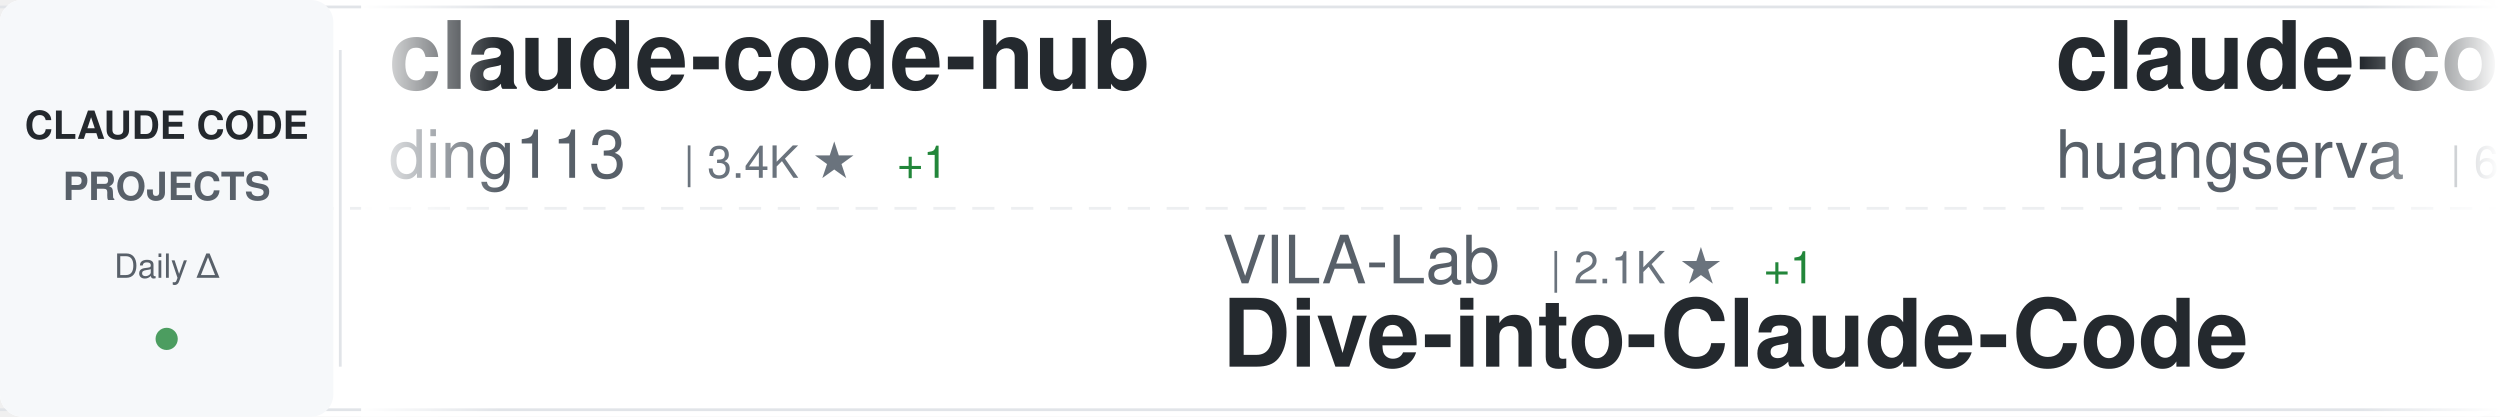
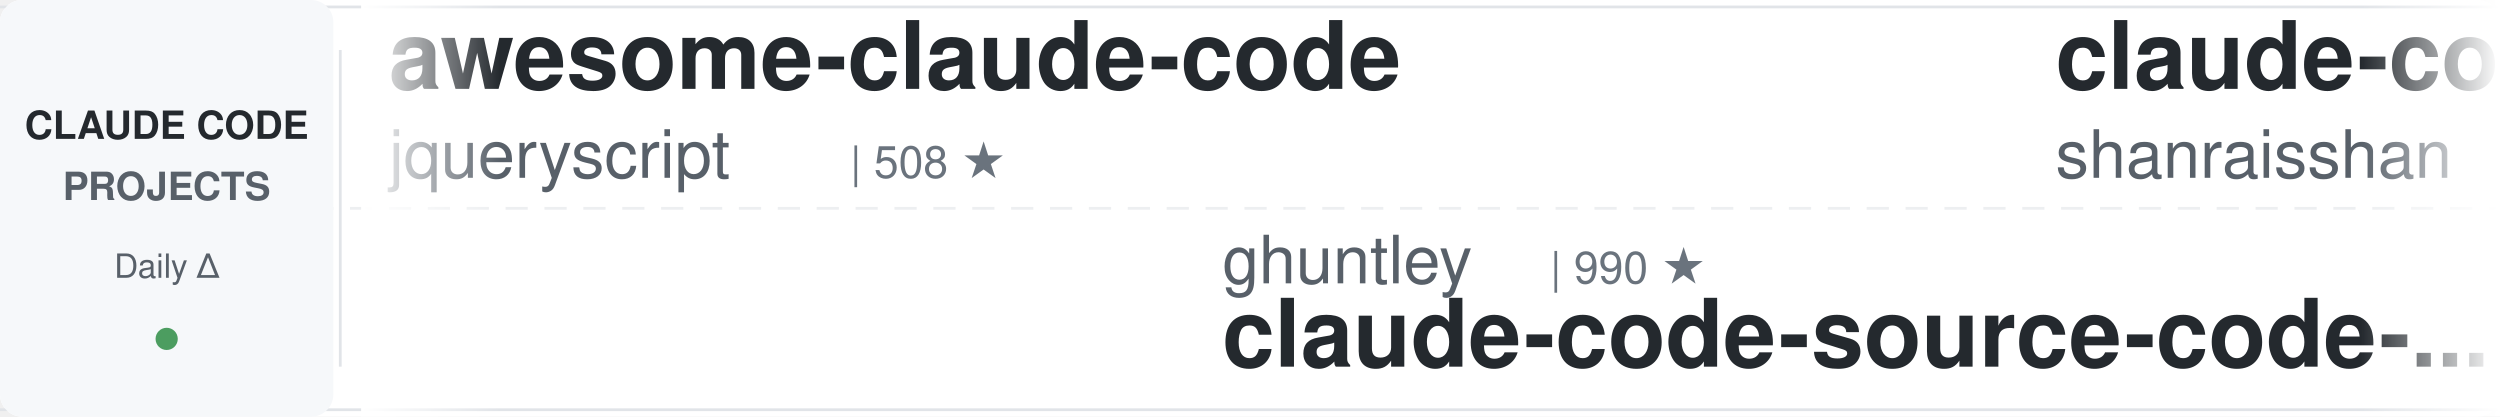
<svg xmlns="http://www.w3.org/2000/svg" width="900" height="150">
  <defs>
    <linearGradient id="awesomeLeftFade" x1="0%" y1="0%" x2="100%" y2="0%">
      <stop offset="0%" style="stop-color:#ffffff;stop-opacity:1" />
      <stop offset="100%" style="stop-color:#ffffff;stop-opacity:0" />
    </linearGradient>
    <linearGradient id="awesomeRightFade" x1="0%" y1="0%" x2="100%" y2="0%">
      <stop offset="0%" style="stop-color:#ffffff;stop-opacity:0" />
      <stop offset="100%" style="stop-color:#ffffff;stop-opacity:1" />
    </linearGradient>
  </defs>
  <rect width="900" height="150" fill="#ffffff" rx="8" />
  <rect x="0" y="2" width="900" height="1" fill="#e1e4e8" />
  <rect x="0" y="147" width="900" height="1" fill="#e1e4e8" />
  <line x1="0" y1="75" x2="900" y2="75" stroke="#e1e4e8" stroke-width="1" stroke-dasharray="8 6" opacity="0.6" />
  <rect x="0" y="0" width="120" height="150" fill="#f6f8fa" rx="8" />
  <text x="60" y="50" font-family="-apple-system, BlinkMacSystemFont, 'Segoe UI', Helvetica, Arial, sans-serif" font-size="14" font-weight="600" fill="#24292e" text-anchor="middle">CLAUDE CODE</text>
  <text x="60" y="72" font-family="-apple-system, BlinkMacSystemFont, 'Segoe UI', Helvetica, Arial, sans-serif" font-size="14" font-weight="600" fill="#586069" text-anchor="middle">PROJECTS</text>
  <text x="60" y="100" font-family="-apple-system, BlinkMacSystemFont, 'Segoe UI', Helvetica, Arial, sans-serif" font-size="12" font-weight="500" fill="#586069" text-anchor="middle">Daily Δ</text>
  <circle cx="60" cy="122" r="4" fill="#22863a" opacity="0.8" />
  <rect x="122" y="18" width="1" height="114" fill="#e1e4e8" />
  <clipPath id="awesomeTickerClip">
    <rect x="130" y="0" width="770" height="150" />
  </clipPath>
  <g clip-path="url(#awesomeTickerClip)">
    <g id="awesomeTickerItems">
      <animateTransform attributeName="transform" attributeType="XML" type="translate" from="0 0" to="-3000 0" dur="54s" repeatCount="indefinite" />
      <g transform="translate(0, 0)">
-         <text x="140" y="32" font-family="-apple-system, BlinkMacSystemFont, 'Segoe UI', Helvetica, Arial, sans-serif" font-size="34" font-weight="600" fill="#24292e">claude-code-hub</text>
-         <text x="140" y="64" font-family="-apple-system, BlinkMacSystemFont, 'Segoe UI', Helvetica, Arial, sans-serif" font-size="24" font-weight="400" fill="#586069">ding113</text>
-         <text x="246" y="64" font-family="-apple-system, BlinkMacSystemFont, 'Segoe UI', Helvetica, Arial, sans-serif" font-size="16" font-weight="500" fill="#6a737d">| 3.4K ★</text>
-         <text x="323" y="64" font-family="-apple-system, BlinkMacSystemFont, 'Segoe UI', Helvetica, Arial, sans-serif" font-size="16" font-weight="500" fill="#22863a"> +1</text>
+         <text x="140" y="32" font-family="-apple-system, BlinkMacSystemFont, 'Segoe UI', Helvetica, Arial, sans-serif" font-size="34" font-weight="600" fill="#24292e">awesome-claude-code</text>
+         <text x="140" y="64" font-family="-apple-system, BlinkMacSystemFont, 'Segoe UI', Helvetica, Arial, sans-serif" font-size="24" font-weight="400" fill="#586069">jqueryscript</text>
+         <text x="306" y="64" font-family="-apple-system, BlinkMacSystemFont, 'Segoe UI', Helvetica, Arial, sans-serif" font-size="16" font-weight="500" fill="#6a737d">| 508 ★</text>
      </g>
      <g transform="translate(300, 0)">
-         <text x="140" y="102" font-family="-apple-system, BlinkMacSystemFont, 'Segoe UI', Helvetica, Arial, sans-serif" font-size="24" font-weight="400" fill="#586069">VILA-Lab</text>
-         <text x="258" y="102" font-family="-apple-system, BlinkMacSystemFont, 'Segoe UI', Helvetica, Arial, sans-serif" font-size="16" font-weight="500" fill="#6a737d">| 2.1K ★</text>
-         <text x="335" y="102" font-family="-apple-system, BlinkMacSystemFont, 'Segoe UI', Helvetica, Arial, sans-serif" font-size="16" font-weight="500" fill="#22863a"> +1</text>
-         <text x="140" y="132" font-family="-apple-system, BlinkMacSystemFont, 'Segoe UI', Helvetica, Arial, sans-serif" font-size="34" font-weight="600" fill="#24292e">Dive-into-Claude-Code</text>
+         <text x="140" y="102" font-family="-apple-system, BlinkMacSystemFont, 'Segoe UI', Helvetica, Arial, sans-serif" font-size="24" font-weight="400" fill="#586069">ghuntley</text>
+         <text x="258" y="102" font-family="-apple-system, BlinkMacSystemFont, 'Segoe UI', Helvetica, Arial, sans-serif" font-size="16" font-weight="500" fill="#6a737d">| 990 ★</text>
+         <text x="140" y="132" font-family="-apple-system, BlinkMacSystemFont, 'Segoe UI', Helvetica, Arial, sans-serif" font-size="34" font-weight="600" fill="#24292e">claude-code-source-code-...</text>
      </g>
      <g transform="translate(600, 0)">
-         <text x="140" y="32" font-family="-apple-system, BlinkMacSystemFont, 'Segoe UI', Helvetica, Arial, sans-serif" font-size="34" font-weight="600" fill="#24292e">claude-code-cli</text>
-         <text x="140" y="64" font-family="-apple-system, BlinkMacSystemFont, 'Segoe UI', Helvetica, Arial, sans-serif" font-size="24" font-weight="400" fill="#586069">huangserva</text>
-         <text x="282" y="64" font-family="-apple-system, BlinkMacSystemFont, 'Segoe UI', Helvetica, Arial, sans-serif" font-size="16" font-weight="500" fill="#6a737d">| 627 ★</text>
-       </g>
-       <g transform="translate(900, 0)">
-         <text x="140" y="102" font-family="-apple-system, BlinkMacSystemFont, 'Segoe UI', Helvetica, Arial, sans-serif" font-size="24" font-weight="400" fill="#586069">pengchengneo</text>
-         <text x="306" y="102" font-family="-apple-system, BlinkMacSystemFont, 'Segoe UI', Helvetica, Arial, sans-serif" font-size="16" font-weight="500" fill="#6a737d">| 1.8K ★</text>
-         <text x="383" y="102" font-family="-apple-system, BlinkMacSystemFont, 'Segoe UI', Helvetica, Arial, sans-serif" font-size="16" font-weight="500" fill="#22863a"> +2</text>
-         <text x="140" y="132" font-family="-apple-system, BlinkMacSystemFont, 'Segoe UI', Helvetica, Arial, sans-serif" font-size="34" font-weight="600" fill="#24292e">Claude-Code</text>
-       </g>
-       <g transform="translate(1200, 0)">
-         <text x="140" y="32" font-family="-apple-system, BlinkMacSystemFont, 'Segoe UI', Helvetica, Arial, sans-serif" font-size="34" font-weight="600" fill="#24292e">claude-code-rust</text>
-         <text x="140" y="64" font-family="-apple-system, BlinkMacSystemFont, 'Segoe UI', Helvetica, Arial, sans-serif" font-size="24" font-weight="400" fill="#586069">lorryjovens-hub</text>
-         <text x="342" y="64" font-family="-apple-system, BlinkMacSystemFont, 'Segoe UI', Helvetica, Arial, sans-serif" font-size="16" font-weight="500" fill="#6a737d">| 1.7K ★</text>
-       </g>
-       <g transform="translate(1500, 0)">
-         <text x="140" y="102" font-family="-apple-system, BlinkMacSystemFont, 'Segoe UI', Helvetica, Arial, sans-serif" font-size="24" font-weight="400" fill="#586069">xu-xiang</text>
-         <text x="258" y="102" font-family="-apple-system, BlinkMacSystemFont, 'Segoe UI', Helvetica, Arial, sans-serif" font-size="16" font-weight="500" fill="#6a737d">| 1.9K ★</text>
-         <text x="335" y="102" font-family="-apple-system, BlinkMacSystemFont, 'Segoe UI', Helvetica, Arial, sans-serif" font-size="16" font-weight="500" fill="#22863a"> +1</text>
-         <text x="140" y="132" font-family="-apple-system, BlinkMacSystemFont, 'Segoe UI', Helvetica, Arial, sans-serif" font-size="34" font-weight="600" fill="#24292e">everything-claude-code-z...</text>
-       </g>
-       <g transform="translate(1800, 0)">
        <text x="140" y="32" font-family="-apple-system, BlinkMacSystemFont, 'Segoe UI', Helvetica, Arial, sans-serif" font-size="34" font-weight="600" fill="#24292e">claude-code-best-practic...</text>
        <text x="140" y="64" font-family="-apple-system, BlinkMacSystemFont, 'Segoe UI', Helvetica, Arial, sans-serif" font-size="24" font-weight="400" fill="#586069">shanraisshan</text>
        <text x="306" y="64" font-family="-apple-system, BlinkMacSystemFont, 'Segoe UI', Helvetica, Arial, sans-serif" font-size="16" font-weight="500" fill="#6a737d">| 65.6K ★</text>
-         <text x="392" y="64" font-family="-apple-system, BlinkMacSystemFont, 'Segoe UI', Helvetica, Arial, sans-serif" font-size="16" font-weight="500" fill="#22863a"> +2</text>
+         <text x="392" y="64" font-family="-apple-system, BlinkMacSystemFont, 'Segoe UI', Helvetica, Arial, sans-serif" font-size="16" font-weight="500" fill="#cb2431"> -2</text>
+       </g>
+       <g transform="translate(900, 0)">
+         <text x="140" y="102" font-family="-apple-system, BlinkMacSystemFont, 'Segoe UI', Helvetica, Arial, sans-serif" font-size="24" font-weight="400" fill="#586069">sugyan</text>
+         <text x="234" y="102" font-family="-apple-system, BlinkMacSystemFont, 'Segoe UI', Helvetica, Arial, sans-serif" font-size="16" font-weight="500" fill="#6a737d">| 1.1K ★</text>
+         <text x="140" y="132" font-family="-apple-system, BlinkMacSystemFont, 'Segoe UI', Helvetica, Arial, sans-serif" font-size="34" font-weight="600" fill="#24292e">claude-code-webui</text>
+       </g>
+       <g transform="translate(1200, 0)">
+         <text x="140" y="32" font-family="-apple-system, BlinkMacSystemFont, 'Segoe UI', Helvetica, Arial, sans-serif" font-size="34" font-weight="600" fill="#24292e">claude-code-my-workflow</text>
+         <text x="140" y="64" font-family="-apple-system, BlinkMacSystemFont, 'Segoe UI', Helvetica, Arial, sans-serif" font-size="24" font-weight="400" fill="#586069">pedrohcgs</text>
+         <text x="270" y="64" font-family="-apple-system, BlinkMacSystemFont, 'Segoe UI', Helvetica, Arial, sans-serif" font-size="16" font-weight="500" fill="#6a737d">| 1.6K ★</text>
+       </g>
+       <g transform="translate(1500, 0)">
+         <text x="140" y="102" font-family="-apple-system, BlinkMacSystemFont, 'Segoe UI', Helvetica, Arial, sans-serif" font-size="24" font-weight="400" fill="#586069">lintsinghua</text>
+         <text x="294" y="102" font-family="-apple-system, BlinkMacSystemFont, 'Segoe UI', Helvetica, Arial, sans-serif" font-size="16" font-weight="500" fill="#6a737d">| 4.2K ★</text>
+         <text x="371" y="102" font-family="-apple-system, BlinkMacSystemFont, 'Segoe UI', Helvetica, Arial, sans-serif" font-size="16" font-weight="500" fill="#22863a"> +1</text>
+         <text x="140" y="132" font-family="-apple-system, BlinkMacSystemFont, 'Segoe UI', Helvetica, Arial, sans-serif" font-size="34" font-weight="600" fill="#24292e">claude-code-book</text>
+       </g>
+       <g transform="translate(1800, 0)">
+         <text x="140" y="32" font-family="-apple-system, BlinkMacSystemFont, 'Segoe UI', Helvetica, Arial, sans-serif" font-size="34" font-weight="600" fill="#24292e">skills</text>
+         <text x="140" y="64" font-family="-apple-system, BlinkMacSystemFont, 'Segoe UI', Helvetica, Arial, sans-serif" font-size="24" font-weight="400" fill="#586069">anthropics</text>
+         <text x="282" y="64" font-family="-apple-system, BlinkMacSystemFont, 'Segoe UI', Helvetica, Arial, sans-serif" font-size="16" font-weight="500" fill="#6a737d">| 174.4K ★</text>
+         <text x="377" y="64" font-family="-apple-system, BlinkMacSystemFont, 'Segoe UI', Helvetica, Arial, sans-serif" font-size="16" font-weight="500" fill="#22863a"> +107</text>
      </g>
      <g transform="translate(2100, 0)">
-         <text x="140" y="102" font-family="-apple-system, BlinkMacSystemFont, 'Segoe UI', Helvetica, Arial, sans-serif" font-size="24" font-weight="400" fill="#586069">ykdojo</text>
-         <text x="234" y="102" font-family="-apple-system, BlinkMacSystemFont, 'Segoe UI', Helvetica, Arial, sans-serif" font-size="16" font-weight="500" fill="#6a737d">| 10.0K ★</text>
-         <text x="140" y="132" font-family="-apple-system, BlinkMacSystemFont, 'Segoe UI', Helvetica, Arial, sans-serif" font-size="34" font-weight="600" fill="#24292e">claude-code-tips</text>
+         <text x="140" y="102" font-family="-apple-system, BlinkMacSystemFont, 'Segoe UI', Helvetica, Arial, sans-serif" font-size="24" font-weight="400" fill="#586069">anthropics</text>
+         <text x="282" y="102" font-family="-apple-system, BlinkMacSystemFont, 'Segoe UI', Helvetica, Arial, sans-serif" font-size="16" font-weight="500" fill="#6a737d">| 970 ★</text>
+         <text x="140" y="132" font-family="-apple-system, BlinkMacSystemFont, 'Segoe UI', Helvetica, Arial, sans-serif" font-size="34" font-weight="600" fill="#24292e">claude-code-base-action</text>
      </g>
      <g transform="translate(2400, 0)">
-         <text x="140" y="32" font-family="-apple-system, BlinkMacSystemFont, 'Segoe UI', Helvetica, Arial, sans-serif" font-size="34" font-weight="600" fill="#24292e">claude-code-book</text>
-         <text x="140" y="64" font-family="-apple-system, BlinkMacSystemFont, 'Segoe UI', Helvetica, Arial, sans-serif" font-size="24" font-weight="400" fill="#586069">lintsinghua</text>
-         <text x="294" y="64" font-family="-apple-system, BlinkMacSystemFont, 'Segoe UI', Helvetica, Arial, sans-serif" font-size="16" font-weight="500" fill="#6a737d">| 4.2K ★</text>
-         <text x="371" y="64" font-family="-apple-system, BlinkMacSystemFont, 'Segoe UI', Helvetica, Arial, sans-serif" font-size="16" font-weight="500" fill="#22863a"> +19</text>
+         <text x="140" y="32" font-family="-apple-system, BlinkMacSystemFont, 'Segoe UI', Helvetica, Arial, sans-serif" font-size="34" font-weight="600" fill="#24292e">Dive-into-Claude-Code</text>
+         <text x="140" y="64" font-family="-apple-system, BlinkMacSystemFont, 'Segoe UI', Helvetica, Arial, sans-serif" font-size="24" font-weight="400" fill="#586069">VILA-Lab</text>
+         <text x="258" y="64" font-family="-apple-system, BlinkMacSystemFont, 'Segoe UI', Helvetica, Arial, sans-serif" font-size="16" font-weight="500" fill="#6a737d">| 2.1K ★</text>
      </g>
      <g transform="translate(2700, 0)">
-         <text x="140" y="102" font-family="-apple-system, BlinkMacSystemFont, 'Segoe UI', Helvetica, Arial, sans-serif" font-size="24" font-weight="400" fill="#586069">WorldFlowAI</text>
-         <text x="294" y="102" font-family="-apple-system, BlinkMacSystemFont, 'Segoe UI', Helvetica, Arial, sans-serif" font-size="16" font-weight="500" fill="#6a737d">| 2.1K ★</text>
-         <text x="371" y="102" font-family="-apple-system, BlinkMacSystemFont, 'Segoe UI', Helvetica, Arial, sans-serif" font-size="16" font-weight="500" fill="#22863a"> +13</text>
-         <text x="140" y="132" font-family="-apple-system, BlinkMacSystemFont, 'Segoe UI', Helvetica, Arial, sans-serif" font-size="34" font-weight="600" fill="#24292e">everything-claude-code</text>
+         <text x="140" y="102" font-family="-apple-system, BlinkMacSystemFont, 'Segoe UI', Helvetica, Arial, sans-serif" font-size="24" font-weight="400" fill="#586069">Maciek-roboblog</text>
+         <text x="342" y="102" font-family="-apple-system, BlinkMacSystemFont, 'Segoe UI', Helvetica, Arial, sans-serif" font-size="16" font-weight="500" fill="#6a737d">| 8.7K ★</text>
+         <text x="419" y="102" font-family="-apple-system, BlinkMacSystemFont, 'Segoe UI', Helvetica, Arial, sans-serif" font-size="16" font-weight="500" fill="#22863a"> +1</text>
+         <text x="140" y="132" font-family="-apple-system, BlinkMacSystemFont, 'Segoe UI', Helvetica, Arial, sans-serif" font-size="34" font-weight="600" fill="#24292e">Claude-Code-Usage-Monito...</text>
      </g>
      <g transform="translate(3000, 0)">
-         <text x="140" y="32" font-family="-apple-system, BlinkMacSystemFont, 'Segoe UI', Helvetica, Arial, sans-serif" font-size="34" font-weight="600" fill="#24292e">claude-code-hub</text>
-         <text x="140" y="64" font-family="-apple-system, BlinkMacSystemFont, 'Segoe UI', Helvetica, Arial, sans-serif" font-size="24" font-weight="400" fill="#586069">ding113</text>
-         <text x="246" y="64" font-family="-apple-system, BlinkMacSystemFont, 'Segoe UI', Helvetica, Arial, sans-serif" font-size="16" font-weight="500" fill="#6a737d">| 3.4K ★</text>
-         <text x="323" y="64" font-family="-apple-system, BlinkMacSystemFont, 'Segoe UI', Helvetica, Arial, sans-serif" font-size="16" font-weight="500" fill="#22863a"> +1</text>
+         <text x="140" y="32" font-family="-apple-system, BlinkMacSystemFont, 'Segoe UI', Helvetica, Arial, sans-serif" font-size="34" font-weight="600" fill="#24292e">awesome-claude-code</text>
+         <text x="140" y="64" font-family="-apple-system, BlinkMacSystemFont, 'Segoe UI', Helvetica, Arial, sans-serif" font-size="24" font-weight="400" fill="#586069">jqueryscript</text>
+         <text x="306" y="64" font-family="-apple-system, BlinkMacSystemFont, 'Segoe UI', Helvetica, Arial, sans-serif" font-size="16" font-weight="500" fill="#6a737d">| 508 ★</text>
      </g>
      <g transform="translate(3300, 0)">
-         <text x="140" y="102" font-family="-apple-system, BlinkMacSystemFont, 'Segoe UI', Helvetica, Arial, sans-serif" font-size="24" font-weight="400" fill="#586069">VILA-Lab</text>
-         <text x="258" y="102" font-family="-apple-system, BlinkMacSystemFont, 'Segoe UI', Helvetica, Arial, sans-serif" font-size="16" font-weight="500" fill="#6a737d">| 2.1K ★</text>
-         <text x="335" y="102" font-family="-apple-system, BlinkMacSystemFont, 'Segoe UI', Helvetica, Arial, sans-serif" font-size="16" font-weight="500" fill="#22863a"> +1</text>
-         <text x="140" y="132" font-family="-apple-system, BlinkMacSystemFont, 'Segoe UI', Helvetica, Arial, sans-serif" font-size="34" font-weight="600" fill="#24292e">Dive-into-Claude-Code</text>
+         <text x="140" y="102" font-family="-apple-system, BlinkMacSystemFont, 'Segoe UI', Helvetica, Arial, sans-serif" font-size="24" font-weight="400" fill="#586069">ghuntley</text>
+         <text x="258" y="102" font-family="-apple-system, BlinkMacSystemFont, 'Segoe UI', Helvetica, Arial, sans-serif" font-size="16" font-weight="500" fill="#6a737d">| 990 ★</text>
+         <text x="140" y="132" font-family="-apple-system, BlinkMacSystemFont, 'Segoe UI', Helvetica, Arial, sans-serif" font-size="34" font-weight="600" fill="#24292e">claude-code-source-code-...</text>
      </g>
      <g transform="translate(3600, 0)">
-         <text x="140" y="32" font-family="-apple-system, BlinkMacSystemFont, 'Segoe UI', Helvetica, Arial, sans-serif" font-size="34" font-weight="600" fill="#24292e">claude-code-cli</text>
-         <text x="140" y="64" font-family="-apple-system, BlinkMacSystemFont, 'Segoe UI', Helvetica, Arial, sans-serif" font-size="24" font-weight="400" fill="#586069">huangserva</text>
-         <text x="282" y="64" font-family="-apple-system, BlinkMacSystemFont, 'Segoe UI', Helvetica, Arial, sans-serif" font-size="16" font-weight="500" fill="#6a737d">| 627 ★</text>
+         <text x="140" y="32" font-family="-apple-system, BlinkMacSystemFont, 'Segoe UI', Helvetica, Arial, sans-serif" font-size="34" font-weight="600" fill="#24292e">claude-code-best-practic...</text>
+         <text x="140" y="64" font-family="-apple-system, BlinkMacSystemFont, 'Segoe UI', Helvetica, Arial, sans-serif" font-size="24" font-weight="400" fill="#586069">shanraisshan</text>
+         <text x="306" y="64" font-family="-apple-system, BlinkMacSystemFont, 'Segoe UI', Helvetica, Arial, sans-serif" font-size="16" font-weight="500" fill="#6a737d">| 65.6K ★</text>
+         <text x="392" y="64" font-family="-apple-system, BlinkMacSystemFont, 'Segoe UI', Helvetica, Arial, sans-serif" font-size="16" font-weight="500" fill="#cb2431"> -2</text>
      </g>
      <g transform="translate(3900, 0)">
-         <text x="140" y="102" font-family="-apple-system, BlinkMacSystemFont, 'Segoe UI', Helvetica, Arial, sans-serif" font-size="24" font-weight="400" fill="#586069">pengchengneo</text>
-         <text x="306" y="102" font-family="-apple-system, BlinkMacSystemFont, 'Segoe UI', Helvetica, Arial, sans-serif" font-size="16" font-weight="500" fill="#6a737d">| 1.8K ★</text>
-         <text x="383" y="102" font-family="-apple-system, BlinkMacSystemFont, 'Segoe UI', Helvetica, Arial, sans-serif" font-size="16" font-weight="500" fill="#22863a"> +2</text>
-         <text x="140" y="132" font-family="-apple-system, BlinkMacSystemFont, 'Segoe UI', Helvetica, Arial, sans-serif" font-size="34" font-weight="600" fill="#24292e">Claude-Code</text>
+         <text x="140" y="102" font-family="-apple-system, BlinkMacSystemFont, 'Segoe UI', Helvetica, Arial, sans-serif" font-size="24" font-weight="400" fill="#586069">sugyan</text>
+         <text x="234" y="102" font-family="-apple-system, BlinkMacSystemFont, 'Segoe UI', Helvetica, Arial, sans-serif" font-size="16" font-weight="500" fill="#6a737d">| 1.1K ★</text>
+         <text x="140" y="132" font-family="-apple-system, BlinkMacSystemFont, 'Segoe UI', Helvetica, Arial, sans-serif" font-size="34" font-weight="600" fill="#24292e">claude-code-webui</text>
      </g>
    </g>
  </g>
  <rect x="130" y="0" width="50" height="150" fill="url(#awesomeLeftFade)" />
  <rect x="850" y="0" width="50" height="150" fill="url(#awesomeRightFade)" />
</svg>
